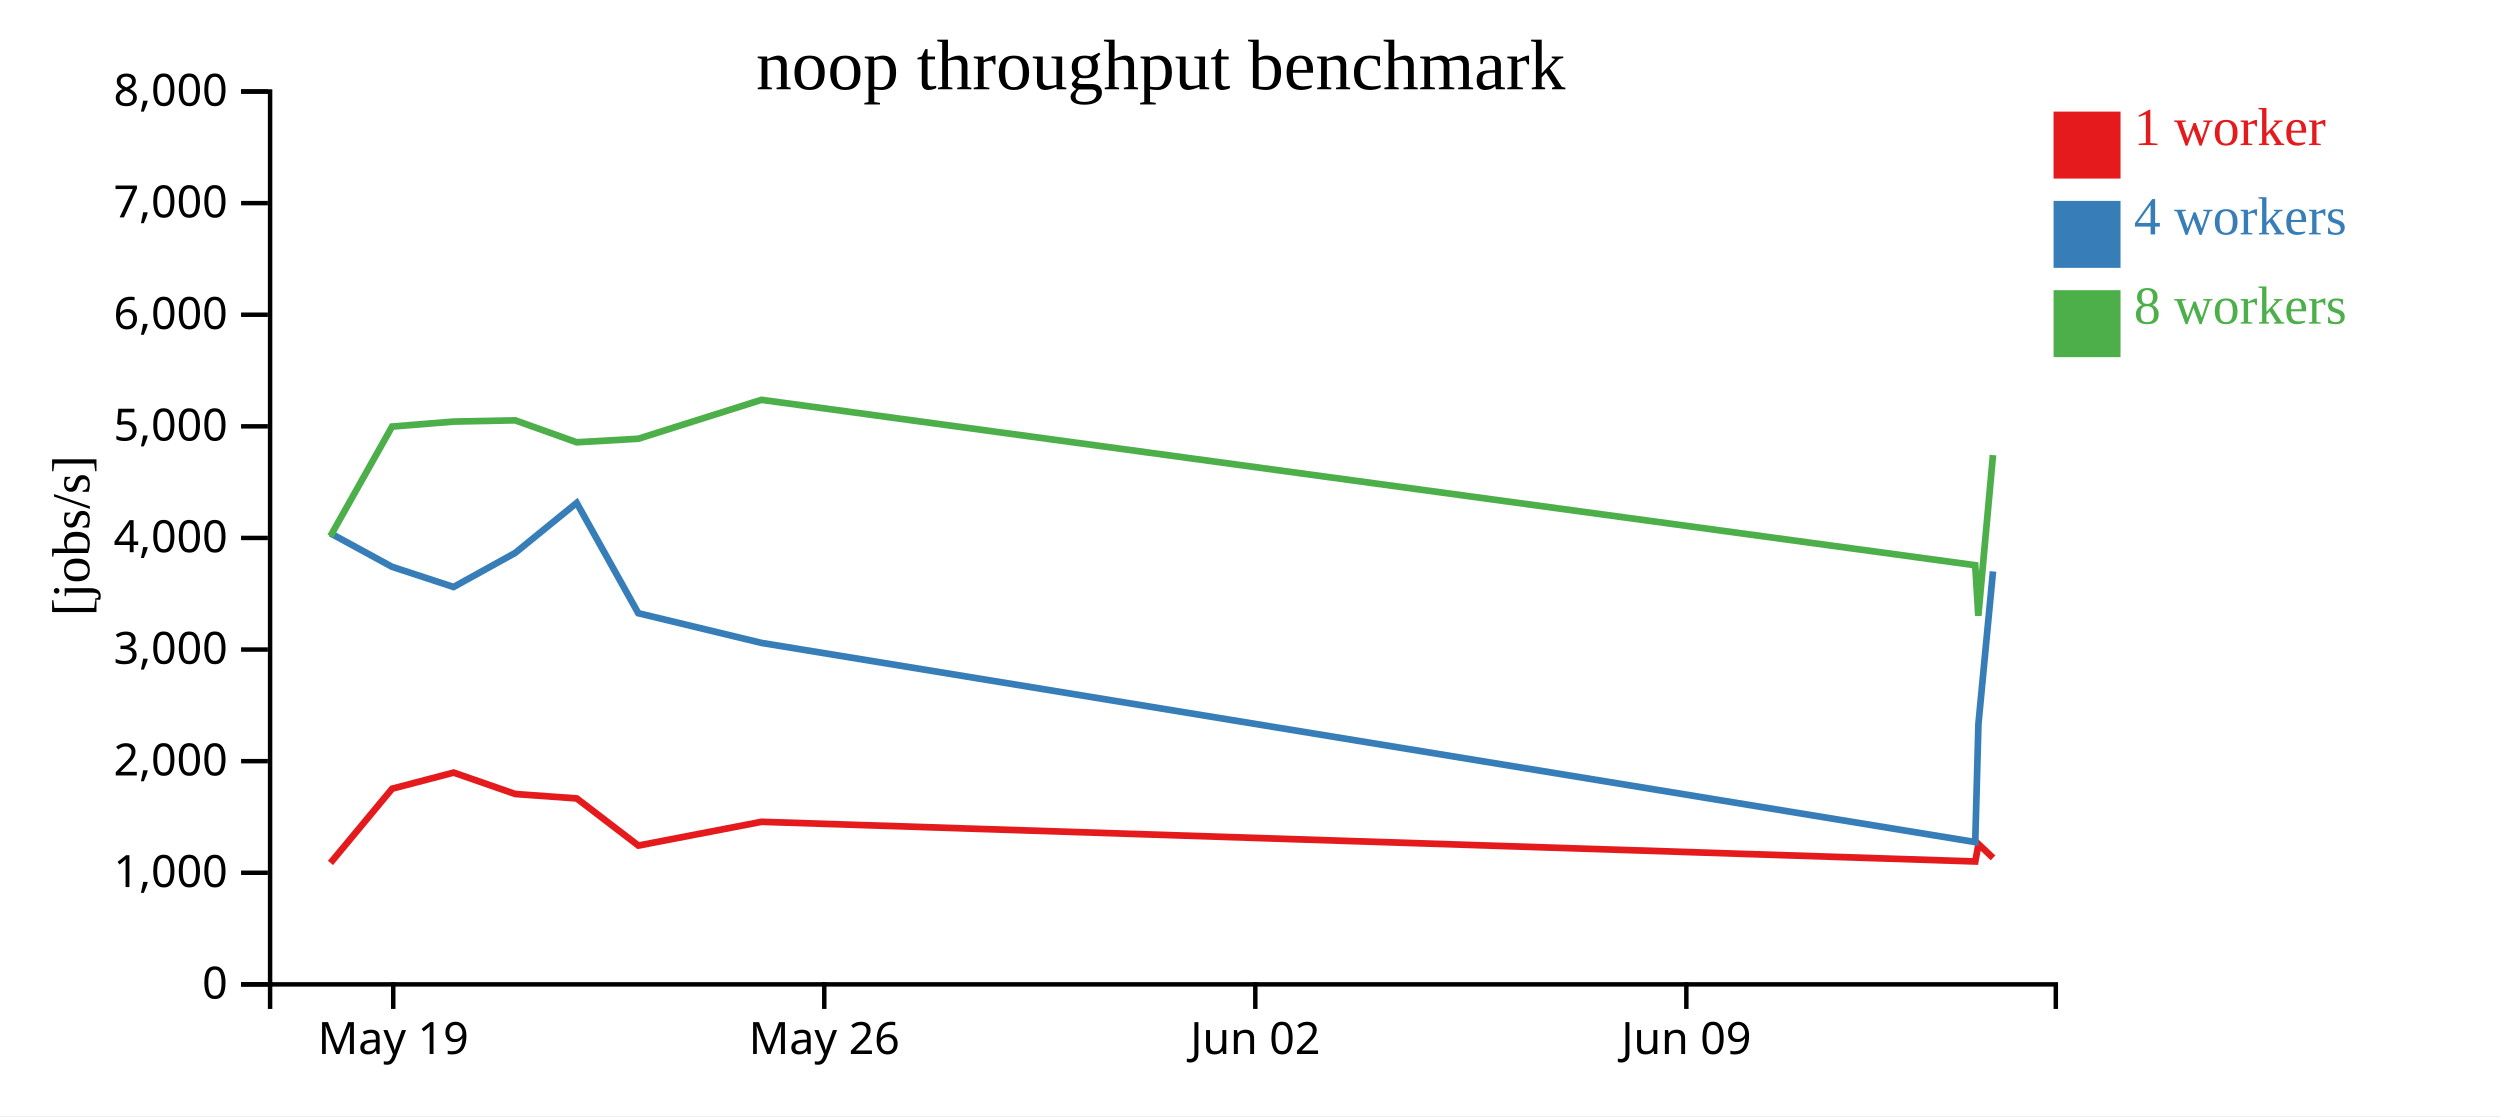
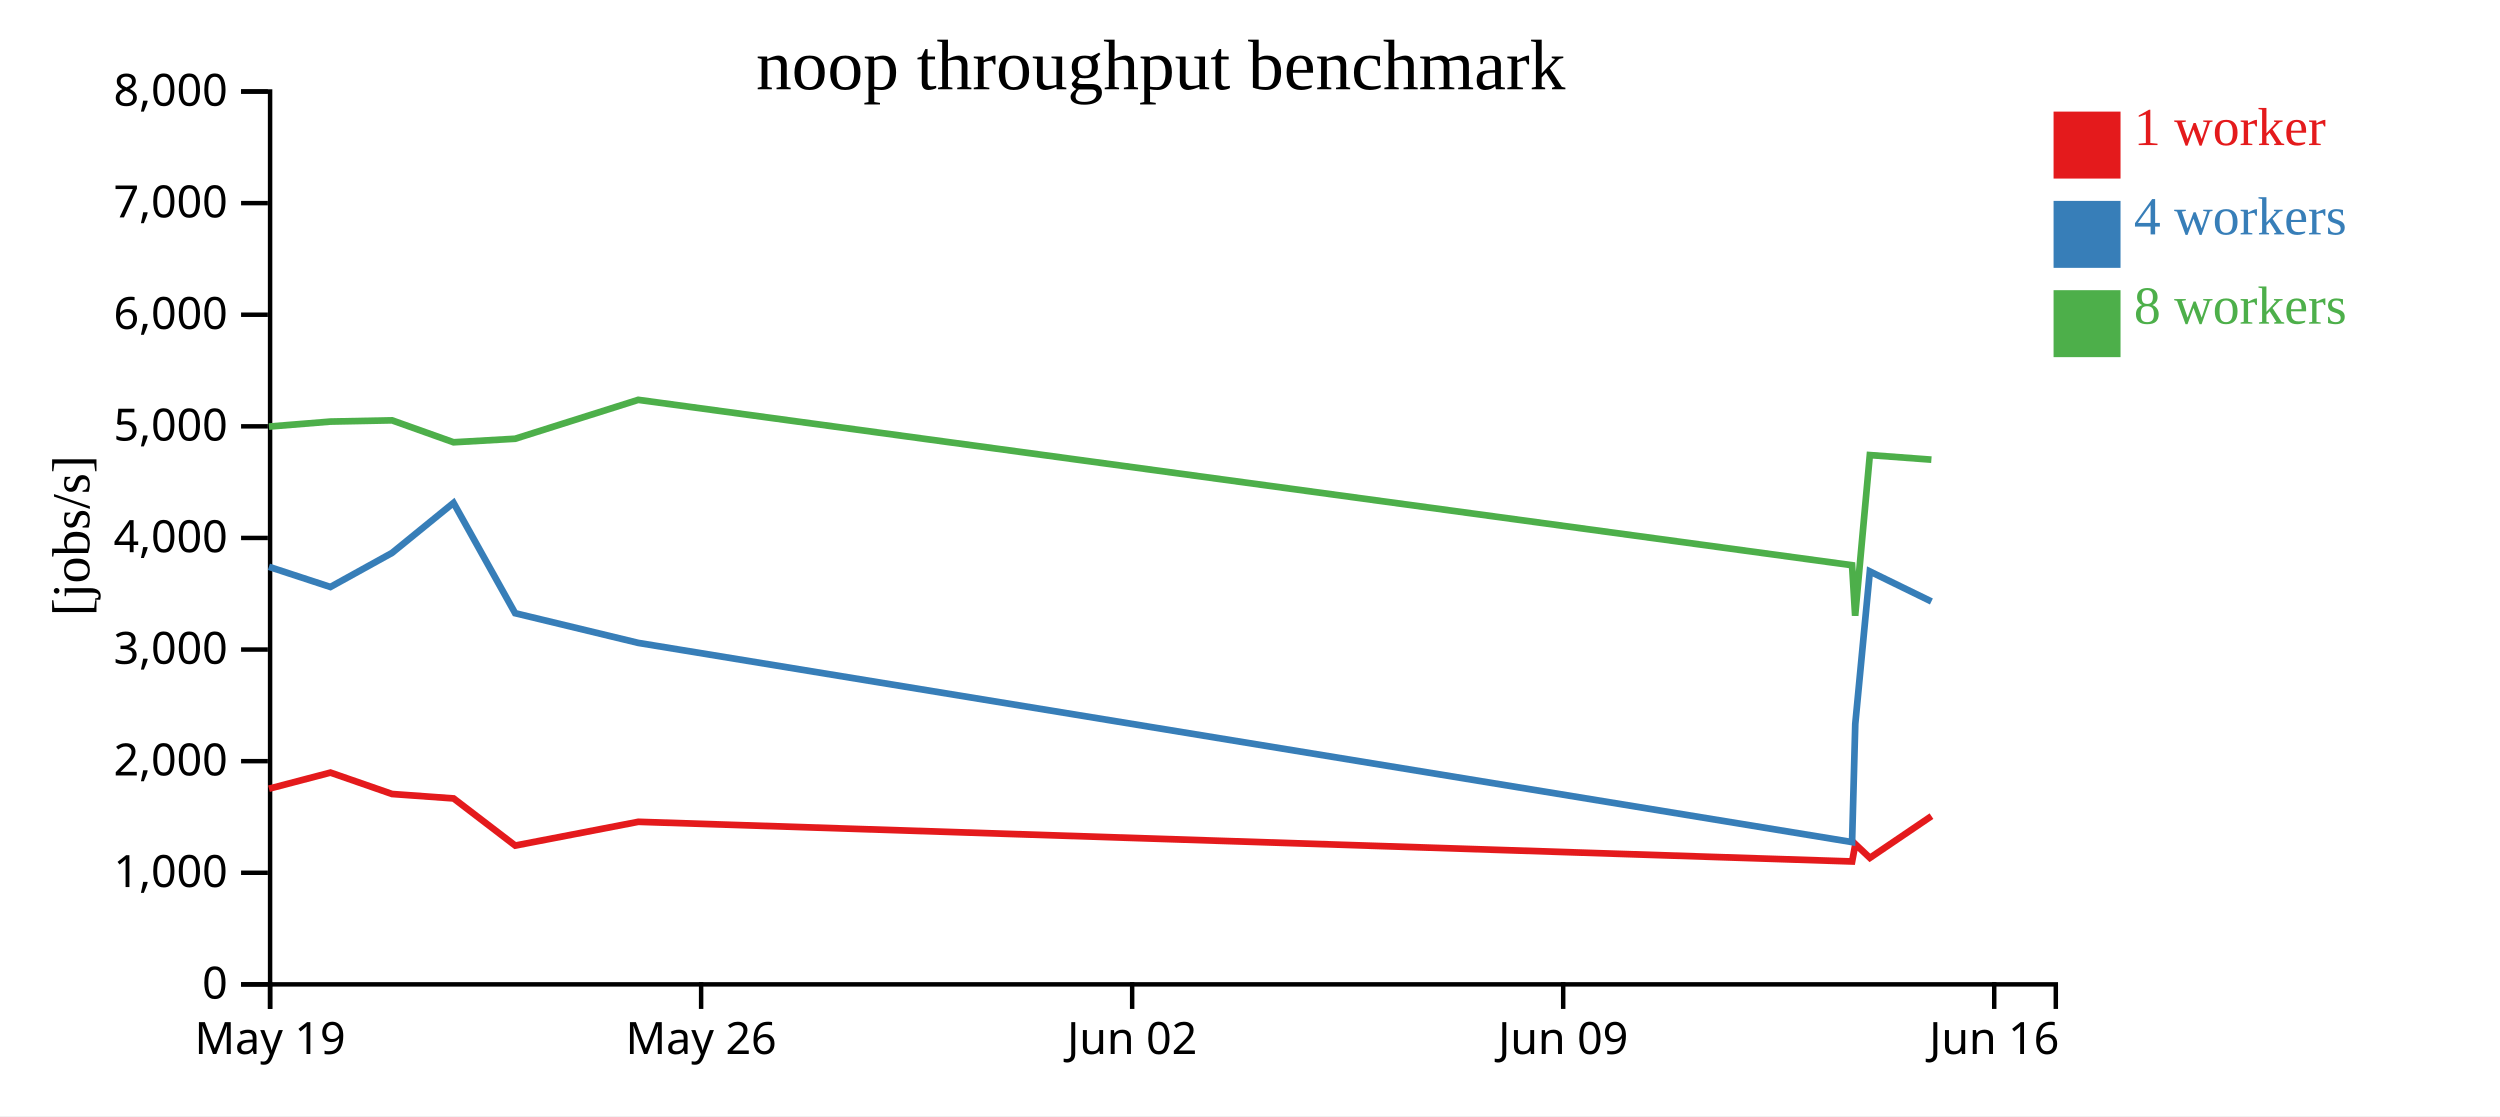
<svg xmlns="http://www.w3.org/2000/svg" width="560" height="250">
  <rect width="100%" height="100%" fill="white" />
  <g transform="translate(60,20)">
    <g transform="translate(0,200)" fill="none" font-size="10" font-family="sans-serif" text-anchor="middle">
      <path class="domain" stroke="currentColor" d="M0.5,6V0.5H400.5V6" />
-       <g class="tick" opacity="1" transform="translate(28.08621,0)">
+       <g class="tick" opacity="1" transform="translate(0.5,0)">
        <line stroke="currentColor" y2="6" />
        <text fill="currentColor" y="9" dy="0.71em">May 19</text>
      </g>
-       <g class="tick" opacity="1" transform="translate(124.6379,0)">
+       <g class="tick" opacity="1" transform="translate(97.05172,0)">
        <line stroke="currentColor" y2="6" />
        <text fill="currentColor" y="9" dy="0.71em">May 26</text>
      </g>
-       <g class="tick" opacity="1" transform="translate(221.1897,0)">
+       <g class="tick" opacity="1" transform="translate(193.6034,0)">
        <line stroke="currentColor" y2="6" />
        <text fill="currentColor" y="9" dy="0.71em">Jun 02</text>
      </g>
-       <g class="tick" opacity="1" transform="translate(317.7414,0)">
+       <g class="tick" opacity="1" transform="translate(290.1552,0)">
        <line stroke="currentColor" y2="6" />
        <text fill="currentColor" y="9" dy="0.71em">Jun 09</text>
+       </g>
+       <g class="tick" opacity="1" transform="translate(386.7069,0)">
+         <line stroke="currentColor" y2="6" />
+         <text fill="currentColor" y="9" dy="0.71em">Jun 16</text>
      </g>
    </g>
    <g fill="none" font-size="10" font-family="sans-serif" text-anchor="end">
      <path class="domain" stroke="currentColor" d="M-6,200.5H0.5V0.5H-6" />
      <g class="tick" opacity="1" transform="translate(0,200.5)">
        <line stroke="currentColor" x2="-6" />
        <text fill="currentColor" x="-9" dy="0.32em">0</text>
      </g>
      <g class="tick" opacity="1" transform="translate(0,175.5)">
        <line stroke="currentColor" x2="-6" />
        <text fill="currentColor" x="-9" dy="0.32em">1,000</text>
      </g>
      <g class="tick" opacity="1" transform="translate(0,150.5)">
        <line stroke="currentColor" x2="-6" />
        <text fill="currentColor" x="-9" dy="0.32em">2,000</text>
      </g>
      <g class="tick" opacity="1" transform="translate(0,125.5)">
        <line stroke="currentColor" x2="-6" />
        <text fill="currentColor" x="-9" dy="0.32em">3,000</text>
      </g>
      <g class="tick" opacity="1" transform="translate(0,100.5)">
        <line stroke="currentColor" x2="-6" />
        <text fill="currentColor" x="-9" dy="0.32em">4,000</text>
      </g>
      <g class="tick" opacity="1" transform="translate(0,75.5)">
        <line stroke="currentColor" x2="-6" />
        <text fill="currentColor" x="-9" dy="0.32em">5,000</text>
      </g>
      <g class="tick" opacity="1" transform="translate(0,50.5)">
        <line stroke="currentColor" x2="-6" />
        <text fill="currentColor" x="-9" dy="0.32em">6,000</text>
      </g>
      <g class="tick" opacity="1" transform="translate(0,25.5)">
        <line stroke="currentColor" x2="-6" />
        <text fill="currentColor" x="-9" dy="0.32em">7,000</text>
      </g>
      <g class="tick" opacity="1" transform="translate(0,0.5)">
        <line stroke="currentColor" x2="-6" />
        <text fill="currentColor" x="-9" dy="0.32em">8,000</text>
      </g>
    </g>
    <text text-anchor="middle" style="font-size: 12px" transform="rotate(-90)" y="-40" x="-100">[jobs/s]</text>
    <text text-anchor="middle" style="font-size: 16px" y="0" x="200">noop throughput benchmark</text>
-     <path class="line" fill="none" stroke="#e41a1c" stroke-width="1.5" d="M14.028,173.296L27.834,156.671L41.611,153.063L55.404,157.855L69.192,158.851L82.994,169.406L110.568,164.086L382.464,172.97L383.185,169.089L386.444,172.166" />
-     <path class="line" fill="none" stroke="#377eb8" stroke-width="1.5" d="M14.014,99.455L27.818,106.967L41.595,111.484L55.393,103.858L69.179,92.642L82.976,117.358L110.558,124.01L382.452,168.63L383.167,142.153L386.429,108.002" />
-     <path class="line" fill="none" stroke="#4daf4a" stroke-width="1.5" d="M14.004,100.111L27.823,75.553L41.6,74.435L55.394,74.154L69.181,79.071L82.975,78.28L110.556,69.565L382.446,106.612L383.139,117.925L386.429,81.939" />
+     <path class="line" fill="none" stroke="#e41a1c" stroke-width="1.5" d="M0.248,156.671L14.025,153.063L27.818,157.855L41.606,158.851L55.408,169.406L82.982,164.086L354.878,172.97L355.599,169.089L358.857,172.166L372.649,162.813" />
+     <path class="line" fill="none" stroke="#377eb8" stroke-width="1.5" d="M0.232,106.967L14.009,111.484L27.807,103.858L41.593,92.642L55.39,117.358L82.971,124.01L354.865,168.63L355.581,142.153L358.843,108.002L372.634,114.731" />
+     <path class="line" fill="none" stroke="#4daf4a" stroke-width="1.5" d="M0.237,75.553L14.014,74.435L27.808,74.154L41.595,79.071L55.388,78.28L82.97,69.565L354.86,106.612L355.553,117.925L358.842,81.939L372.634,82.965" />
    <rect class="dot" x="400" y="5" width="15" height="15" style="fill: #e41a1c;" />
    <rect class="dot" x="400" y="25" width="15" height="15" style="fill: #377eb8;" />
    <rect class="dot" x="400" y="45" width="15" height="15" style="fill: #4daf4a;" />
    <text class="label" x="418" y="12.5" style="fill: #e41a1c; alignment-baseline: middle;" text-anchor="left">1 worker</text>
    <text class="label" x="418" y="32.5" style="fill: #377eb8; alignment-baseline: middle;" text-anchor="left">4 workers</text>
    <text class="label" x="418" y="52.5" style="fill: #4daf4a; alignment-baseline: middle;" text-anchor="left">8 workers</text>
  </g>
</svg>
